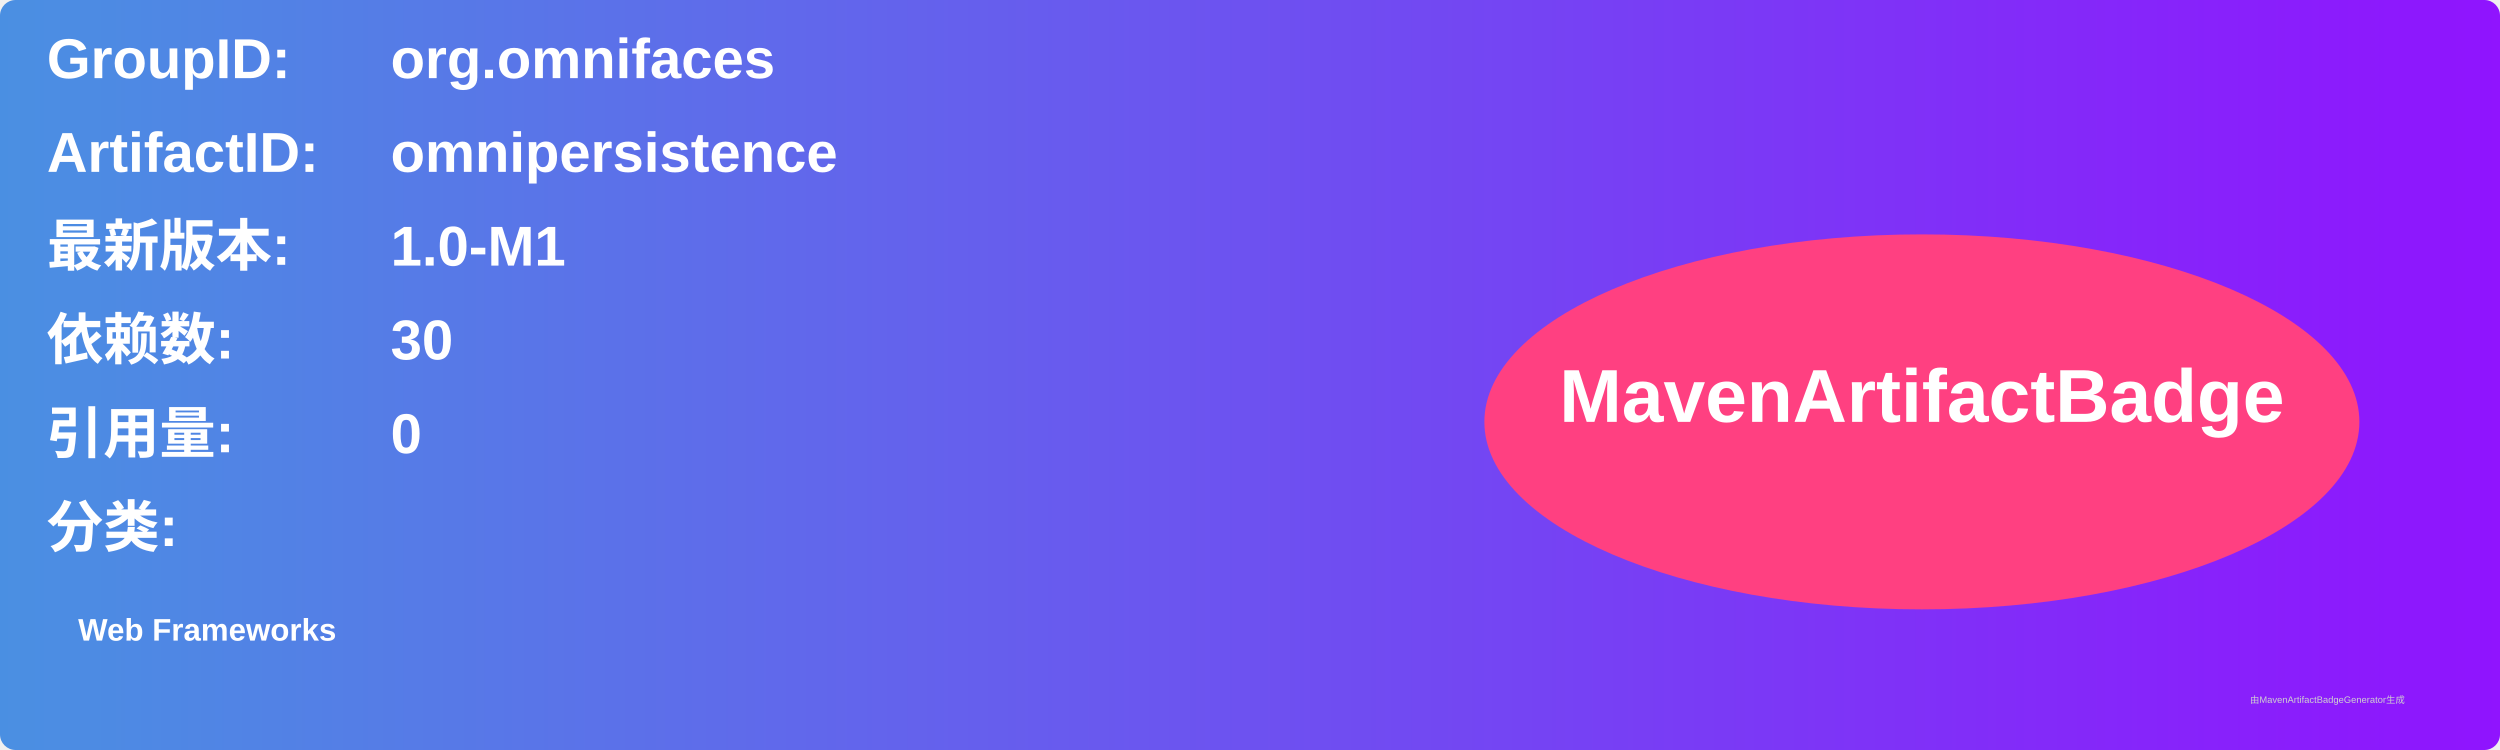
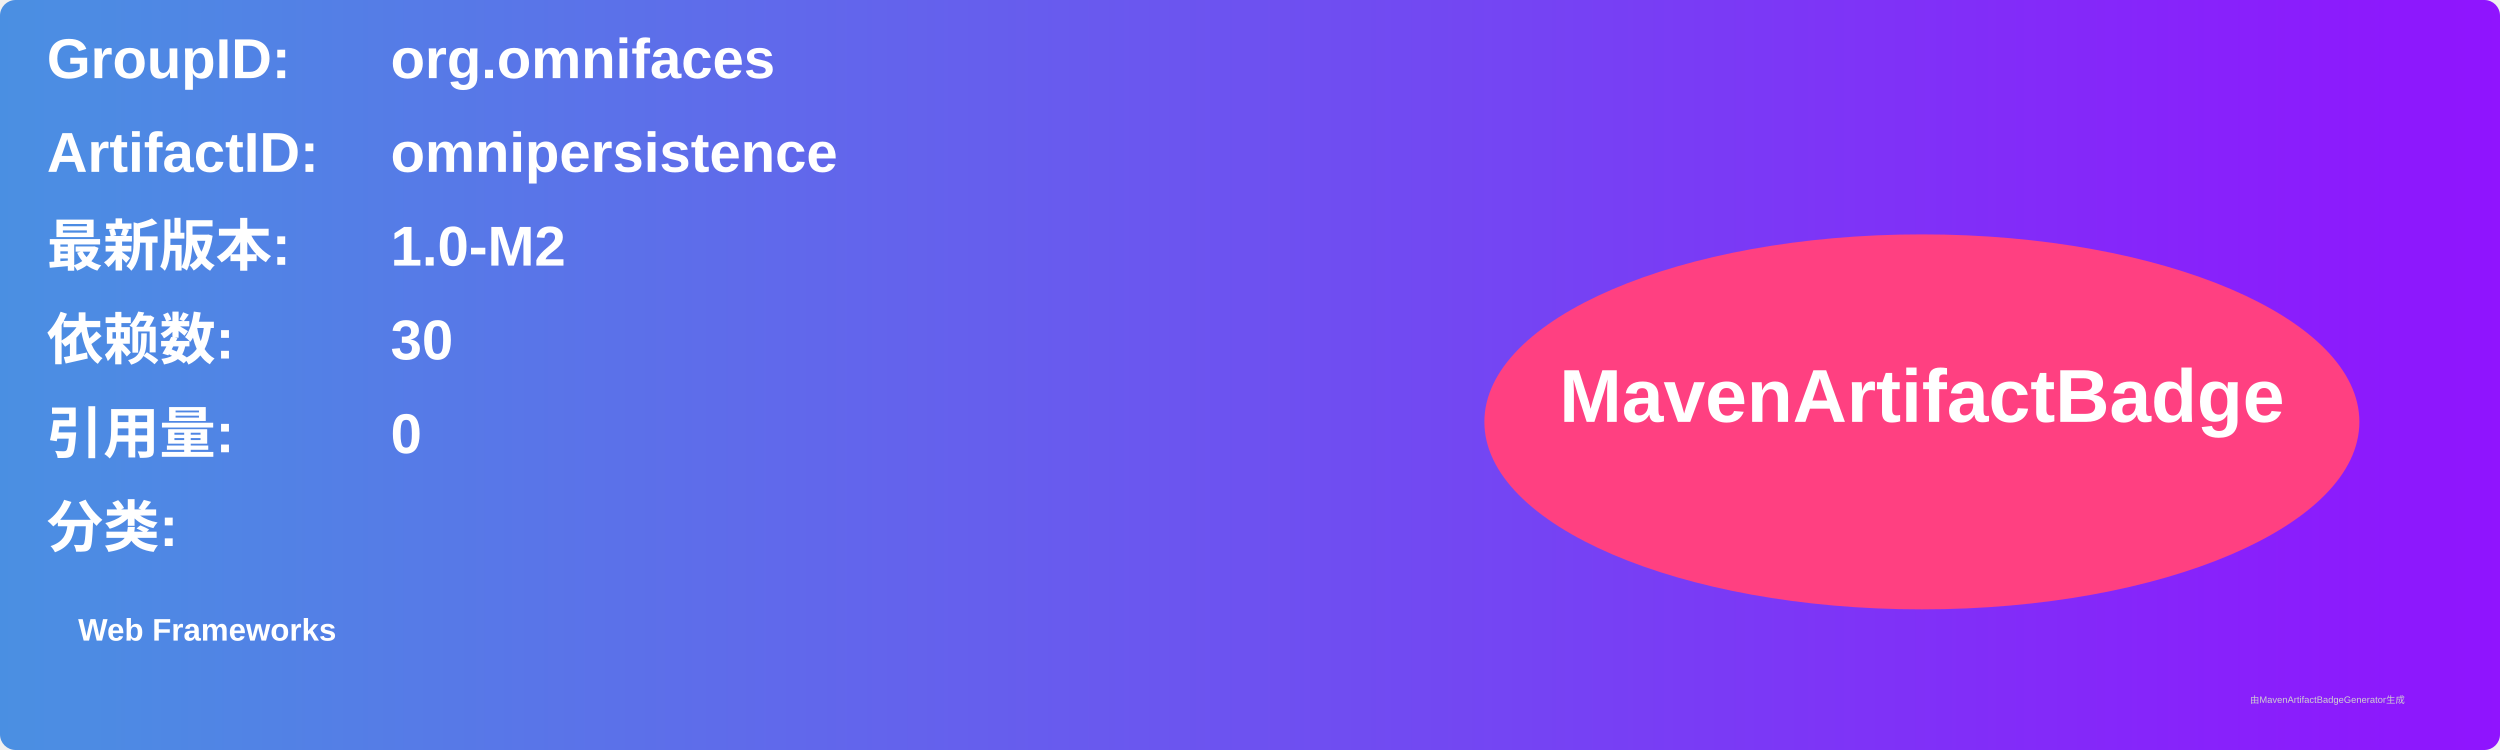
<svg xmlns="http://www.w3.org/2000/svg" width="800" height="240" viewBox="0 0 800 240">
  <linearGradient id="grad" x1="0%" y1="0%" x2="100%" y2="0%">
    <stop offset="0%" stop-color="#4a90e2" />
    <stop offset="100%" stop-color="#9013fe" />
  </linearGradient>
  <rect width="100%" height="100%" rx="5" ry="5" fill="url(#grad)" />
  <g transform="translate(15, 15)">
    <text x="0" y="10" font-family="Arial" font-size="18" fill="white" font-weight="bold" width="260">GroupID:</text>
    <text x="110" y="10" font-family="Arial" font-size="18" fill="white" font-weight="bold" width="460">org.omnifaces</text>
    <text x="0" y="40" font-family="Arial" font-size="18" fill="white" font-weight="bold" width="260">ArtifactID:</text>
    <text x="110" y="40" font-family="Arial" font-size="18" fill="white" font-weight="bold" width="460">omnipersistence</text>
    <text x="0" y="70" font-family="Arial" font-size="18" fill="white" font-weight="bold">最新版本:</text>
    <text x="110" y="70" font-family="Arial" font-size="18" fill="white" font-weight="bold">
-       <tspan font-weight="bold">1.0-M1</tspan>
+       <tspan font-weight="bold">1.0-M2</tspan>
    </text>
    <text x="0" y="100" font-family="Arial" font-size="18" fill="white" font-weight="bold">依赖数: </text>
    <text x="110" y="100" font-family="Arial" font-size="18" fill="white">
      <tspan font-weight="bold">30</tspan>
    </text>
    <text x="0" y="130" font-family="Arial" font-size="18" fill="white" font-weight="bold">引用量: </text>
    <text x="110" y="130" font-family="Arial" font-size="18" fill="white">
      <tspan font-weight="bold">0</tspan>
    </text>
    <text x="0" y="160" font-family="Arial" font-size="18" fill="white" font-weight="bold">分类:</text>
    <text x="10" y="190" font-family="Arial" font-size="10" fill="white">
      <tspan font-weight="bold">Web Frameworks</tspan>
    </text>
    <ellipse cx="600" cy="120" rx="140" ry="60" fill="#ff4081" />
    <text x="600" y="120" text-anchor="middle" font-family="Arial" font-size="24" fill="white" font-weight="bold">MavenArtifactBadge</text>
  </g>
  <text x="720" y="225" font-family="Arial" font-size="3" fill="#d0d0d0">由MavenArtifactBadgeGenerator生成</text>
</svg>
